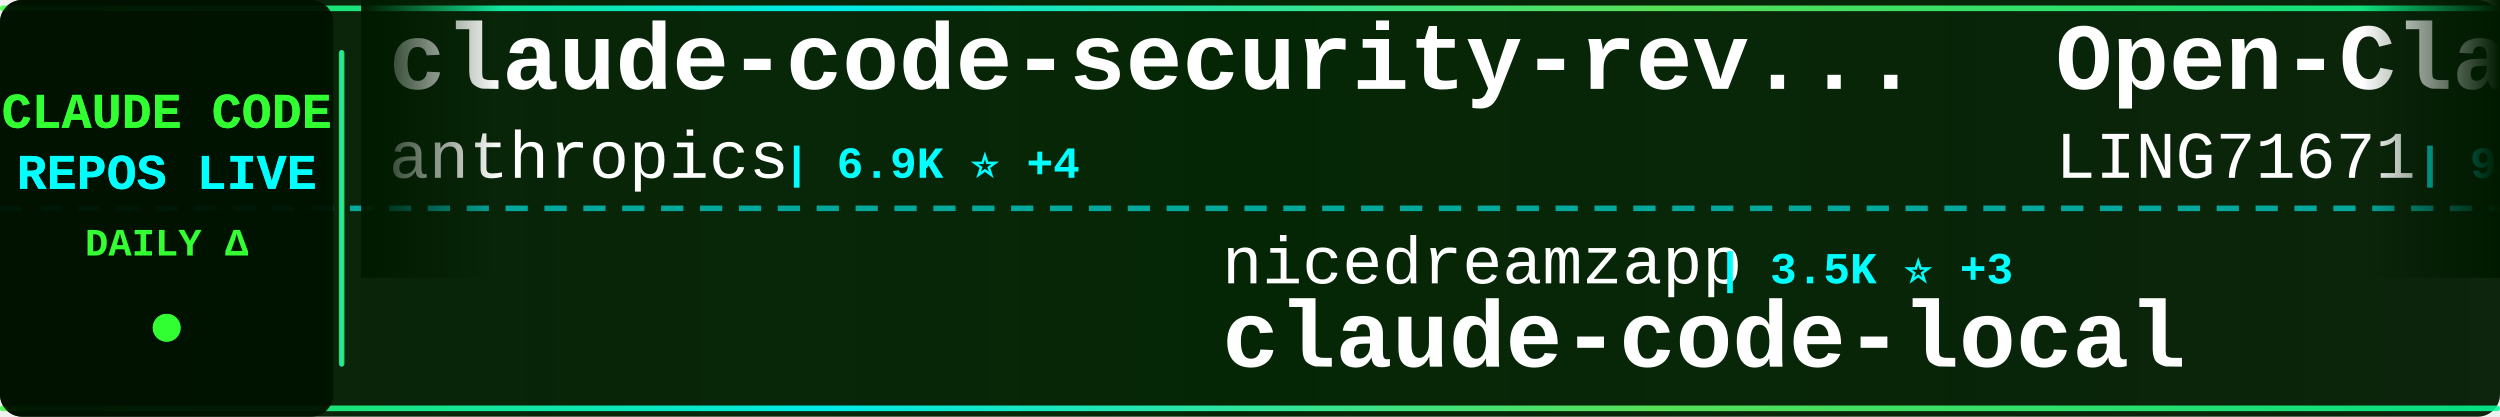
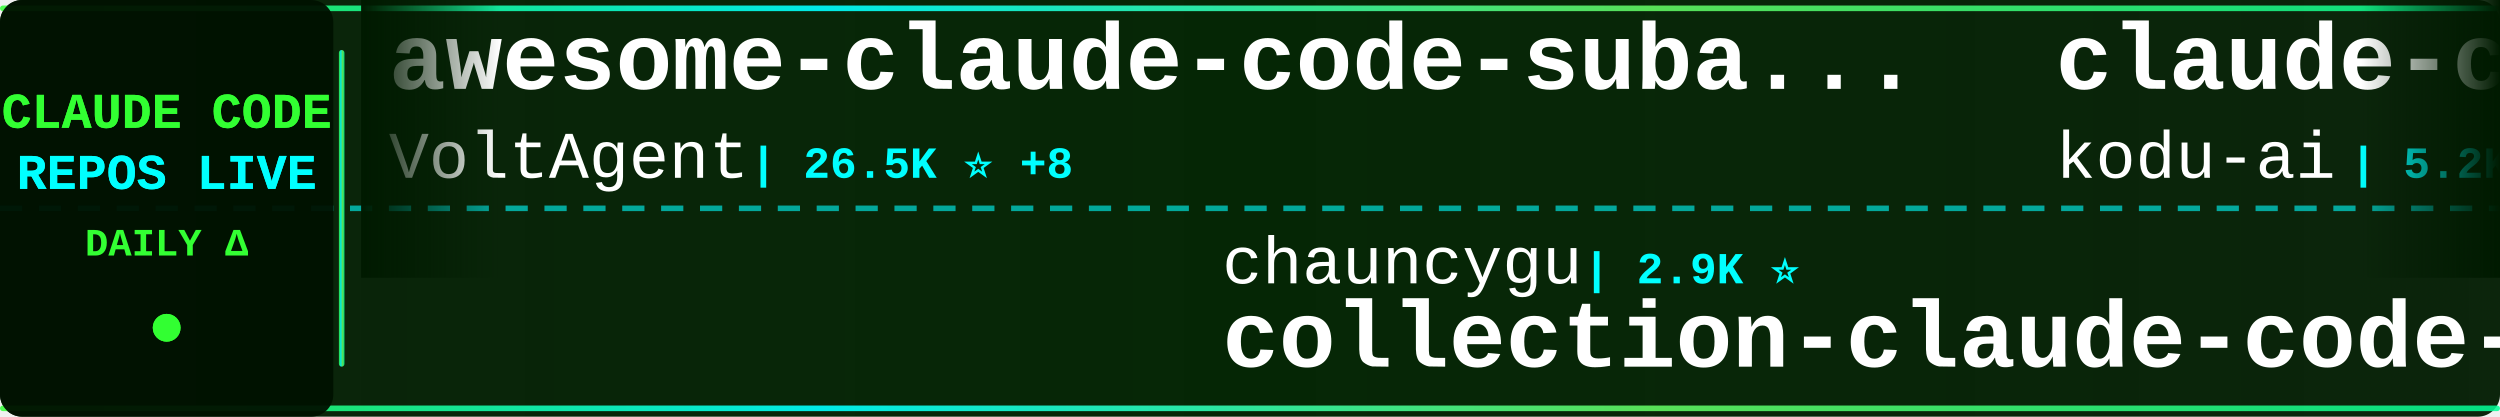
<svg xmlns="http://www.w3.org/2000/svg" width="900" height="150">
  <defs>
    <linearGradient id="tickerBg" x1="0%" y1="0%" x2="100%" y2="0%">
      <stop offset="0%" style="stop-color:#001a00;stop-opacity:0.95" />
      <stop offset="50%" style="stop-color:#002200;stop-opacity:0.98" />
      <stop offset="100%" style="stop-color:#001a00;stop-opacity:0.95" />
    </linearGradient>
    <linearGradient id="borderGrad" x1="0%" y1="0%" x2="100%" y2="0%">
      <stop offset="0%" style="stop-color:#33ff33;stop-opacity:0.85">
        <animate attributeName="stop-opacity" values="0.85;1;0.85" dur="2s" repeatCount="indefinite" />
      </stop>
      <stop offset="33%" style="stop-color:#00ffff;stop-opacity:0.9">
        <animate attributeName="stop-opacity" values="0.9;1;0.9" dur="2.2s" repeatCount="indefinite" />
      </stop>
      <stop offset="66%" style="stop-color:#66ff66;stop-opacity:0.85">
        <animate attributeName="stop-opacity" values="0.85;1;0.85" dur="1.8s" repeatCount="indefinite" />
      </stop>
      <stop offset="100%" style="stop-color:#00ff99;stop-opacity:0.85">
        <animate attributeName="stop-opacity" values="0.85;1;0.85" dur="2s" repeatCount="indefinite" />
      </stop>
    </linearGradient>
    <filter id="textGlow">
      <feGaussianBlur stdDeviation="0.1" result="coloredBlur" />
      <feMerge>
        <feMergeNode in="coloredBlur" />
        <feMergeNode in="SourceGraphic" />
      </feMerge>
    </filter>
    <filter id="metricGlow">
      <feGaussianBlur stdDeviation="0.2" result="coloredBlur" />
      <feMerge>
        <feMergeNode in="coloredBlur" />
        <feMergeNode in="SourceGraphic" />
      </feMerge>
    </filter>
    <linearGradient id="leftFade" x1="0%" y1="0%" x2="100%" y2="0%">
      <stop offset="0%" style="stop-color:#001a00;stop-opacity:1" />
      <stop offset="100%" style="stop-color:#001a00;stop-opacity:0" />
    </linearGradient>
    <linearGradient id="rightFade" x1="0%" y1="0%" x2="100%" y2="0%">
      <stop offset="0%" style="stop-color:#001a00;stop-opacity:0" />
      <stop offset="100%" style="stop-color:#001a00;stop-opacity:1" />
    </linearGradient>
  </defs>
  <rect width="900" height="150" fill="url(#tickerBg)" rx="8" />
  <rect x="0" y="2" width="900" height="2" fill="url(#borderGrad)" rx="1" />
  <rect x="0" y="146" width="900" height="2" fill="url(#borderGrad)" rx="1" />
  <line x1="0" y1="75" x2="900" y2="75" stroke="#00ffff" stroke-width="2" stroke-dasharray="8 6" opacity="0.6" />
  <rect x="0" y="0" width="120" height="150" fill="#001100" opacity="0.95" rx="8" />
  <text x="60" y="46" font-family="'Courier New', monospace" font-size="18" font-weight="bold" fill="#33ff33" text-anchor="middle" filter="url(#textGlow)">
    CLAUDE CODE
  </text>
  <text x="60" y="68" font-family="'Courier New', monospace" font-size="18" font-weight="bold" fill="#00ffff" text-anchor="middle" filter="url(#textGlow)">
    REPOS LIVE
  </text>
  <text x="60" y="92" font-family="'Courier New', monospace" font-size="14" font-weight="bold" fill="#33ff33" text-anchor="middle">
    DAILY Δ
  </text>
  <circle cx="60" cy="118" r="5" fill="#33ff33" filter="url(#metricGlow)">
    <animate attributeName="r" values="4;6;4" dur="1.5s" repeatCount="indefinite" />
    <animate attributeName="opacity" values="0.6;1;0.6" dur="1.5s" repeatCount="indefinite" />
  </circle>
  <rect x="122" y="18" width="2" height="114" fill="url(#borderGrad)" rx="1" />
  <clipPath id="tickerClip">
    <rect x="130" y="0" width="770" height="150" />
  </clipPath>
  <g clip-path="url(#tickerClip)">
    <g id="tickerItems">
      <animateTransform attributeName="transform" attributeType="XML" type="translate" from="0 0" to="-3000 0" dur="54s" repeatCount="indefinite" />
      <g transform="translate(0, 0)">
-         <text x="140" y="32" font-family="'Courier New', monospace" font-size="34" font-weight="bold" fill="#ffffff">claude-code-security-rev...</text>
-         <text x="140" y="64" font-family="'Courier New', monospace" font-size="24" font-weight="normal" fill="#ffffff" opacity="1.0">anthropics</text>
-         <text x="282" y="64" font-family="'Courier New', monospace" font-size="16" font-weight="bold" fill="#00ffff"> | 6.9K ⭐ +4</text>
+         <text x="140" y="32" font-family="'Courier New', monospace" font-size="34" font-weight="bold" fill="#ffffff">awesome-claude-code-suba...</text>
+         <text x="140" y="64" font-family="'Courier New', monospace" font-size="24" font-weight="normal" fill="#ffffff" opacity="1.0">VoltAgent</text>
+         <text x="270" y="64" font-family="'Courier New', monospace" font-size="16" font-weight="bold" fill="#00ffff"> | 26.5K ⭐ +8</text>
      </g>
      <g transform="translate(300, 0)">
-         <text x="140" y="102" font-family="'Courier New', monospace" font-size="24" font-weight="normal" fill="#ffffff" opacity="1.0">nicedreamzapp</text>
-         <text x="318" y="102" font-family="'Courier New', monospace" font-size="16" font-weight="bold" fill="#00ffff"> | 3.5K ⭐ +3</text>
-         <text x="140" y="132" font-family="'Courier New', monospace" font-size="34" font-weight="bold" fill="#ffffff">claude-code-local</text>
+         <text x="140" y="102" font-family="'Courier New', monospace" font-size="24" font-weight="normal" fill="#ffffff" opacity="1.0">chauncygu</text>
+         <text x="270" y="102" font-family="'Courier New', monospace" font-size="16" font-weight="bold" fill="#00ffff"> | 2.9K ⭐</text>
+         <text x="140" y="132" font-family="'Courier New', monospace" font-size="34" font-weight="bold" fill="#ffffff">collection-claude-code-s...</text>
      </g>
      <g transform="translate(600, 0)">
-         <text x="140" y="32" font-family="'Courier New', monospace" font-size="34" font-weight="bold" fill="#ffffff">Open-ClaudeCode</text>
-         <text x="140" y="64" font-family="'Courier New', monospace" font-size="24" font-weight="normal" fill="#ffffff" opacity="1.0">LING71671</text>
-         <text x="270" y="64" font-family="'Courier New', monospace" font-size="16" font-weight="bold" fill="#00ffff"> | 988 ⭐</text>
+         <text x="140" y="32" font-family="'Courier New', monospace" font-size="34" font-weight="bold" fill="#ffffff">claude-coder</text>
+         <text x="140" y="64" font-family="'Courier New', monospace" font-size="24" font-weight="normal" fill="#ffffff" opacity="1.0">kodu-ai</text>
+         <text x="246" y="64" font-family="'Courier New', monospace" font-size="16" font-weight="bold" fill="#00ffff"> | 5.2K ⭐</text>
      </g>
      <g transform="translate(900, 0)">
-         <text x="140" y="102" font-family="'Courier New', monospace" font-size="24" font-weight="normal" fill="#ffffff" opacity="1.0">Windy3f3f3f3f</text>
-         <text x="318" y="102" font-family="'Courier New', monospace" font-size="16" font-weight="bold" fill="#00ffff"> | 3.8K ⭐ +3</text>
-         <text x="140" y="132" font-family="'Courier New', monospace" font-size="34" font-weight="bold" fill="#ffffff">how-claude-code-works</text>
+         <text x="140" y="102" font-family="'Courier New', monospace" font-size="24" font-weight="normal" fill="#ffffff" opacity="1.0">pengchengneo</text>
+         <text x="306" y="102" font-family="'Courier New', monospace" font-size="16" font-weight="bold" fill="#00ffff"> | 1.8K ⭐</text>
+         <text x="140" y="132" font-family="'Courier New', monospace" font-size="34" font-weight="bold" fill="#ffffff">Claude-Code</text>
      </g>
      <g transform="translate(1200, 0)">
-         <text x="140" y="32" font-family="'Courier New', monospace" font-size="34" font-weight="bold" fill="#ffffff">awesome-claude-code</text>
-         <text x="140" y="64" font-family="'Courier New', monospace" font-size="24" font-weight="normal" fill="#ffffff" opacity="1.0">jqueryscript</text>
-         <text x="306" y="64" font-family="'Courier New', monospace" font-size="16" font-weight="bold" fill="#00ffff"> | 551 ⭐</text>
+         <text x="140" y="32" font-family="'Courier New', monospace" font-size="34" font-weight="bold" fill="#ffffff">claude-code-skills</text>
+         <text x="140" y="64" font-family="'Courier New', monospace" font-size="24" font-weight="normal" fill="#ffffff" opacity="1.0">daymade</text>
+         <text x="246" y="64" font-family="'Courier New', monospace" font-size="16" font-weight="bold" fill="#00ffff"> | 1.5K ⭐</text>
      </g>
      <g transform="translate(1500, 0)">
-         <text x="140" y="102" font-family="'Courier New', monospace" font-size="24" font-weight="normal" fill="#ffffff" opacity="1.0">andrew-kramer-inno</text>
-         <text x="378" y="102" font-family="'Courier New', monospace" font-size="16" font-weight="bold" fill="#00ffff"> | 597 ⭐</text>
-         <text x="140" y="132" font-family="'Courier New', monospace" font-size="34" font-weight="bold" fill="#ffffff">claude-code-source-build</text>
+         <text x="140" y="102" font-family="'Courier New', monospace" font-size="24" font-weight="normal" fill="#ffffff" opacity="1.0">jqueryscript</text>
+         <text x="306" y="102" font-family="'Courier New', monospace" font-size="16" font-weight="bold" fill="#00ffff"> | 551 ⭐</text>
+         <text x="140" y="132" font-family="'Courier New', monospace" font-size="34" font-weight="bold" fill="#ffffff">awesome-claude-code</text>
      </g>
      <g transform="translate(1800, 0)">
-         <text x="140" y="32" font-family="'Courier New', monospace" font-size="34" font-weight="bold" fill="#ffffff">ECC</text>
-         <text x="140" y="64" font-family="'Courier New', monospace" font-size="24" font-weight="normal" fill="#ffffff" opacity="1.0">affaan-m</text>
-         <text x="258" y="64" font-family="'Courier New', monospace" font-size="16" font-weight="bold" fill="#00ffff"> | 302.3K ⭐ +171</text>
+         <text x="140" y="32" font-family="'Courier New', monospace" font-size="34" font-weight="bold" fill="#ffffff">claude-code-infrastructu...</text>
+         <text x="140" y="64" font-family="'Courier New', monospace" font-size="24" font-weight="normal" fill="#ffffff" opacity="1.0">diet103</text>
+         <text x="246" y="64" font-family="'Courier New', monospace" font-size="16" font-weight="bold" fill="#00ffff"> | 10.1K ⭐</text>
      </g>
      <g transform="translate(2100, 0)">
-         <text x="140" y="102" font-family="'Courier New', monospace" font-size="24" font-weight="normal" fill="#ffffff" opacity="1.0">techjarves</text>
-         <text x="282" y="102" font-family="'Courier New', monospace" font-size="16" font-weight="bold" fill="#00ffff"> | 1.6K ⭐ +2</text>
-         <text x="140" y="132" font-family="'Courier New', monospace" font-size="34" font-weight="bold" fill="#ffffff">ClaudeCode-Portable</text>
+         <text x="140" y="102" font-family="'Courier New', monospace" font-size="24" font-weight="normal" fill="#ffffff" opacity="1.0">darcyegb</text>
+         <text x="258" y="102" font-family="'Courier New', monospace" font-size="16" font-weight="bold" fill="#00ffff"> | 780 ⭐</text>
+         <text x="140" y="132" font-family="'Courier New', monospace" font-size="34" font-weight="bold" fill="#ffffff">ClaudeCodeAgents</text>
      </g>
      <g transform="translate(2400, 0)">
-         <text x="140" y="32" font-family="'Courier New', monospace" font-size="34" font-weight="bold" fill="#ffffff">awesome-claude-code-tool...</text>
-         <text x="140" y="64" font-family="'Courier New', monospace" font-size="24" font-weight="normal" fill="#ffffff" opacity="1.0">rohitg00</text>
-         <text x="258" y="64" font-family="'Courier New', monospace" font-size="16" font-weight="bold" fill="#00ffff"> | 2.8K ⭐</text>
+         <text x="140" y="32" font-family="'Courier New', monospace" font-size="34" font-weight="bold" fill="#ffffff">claude-code-rev</text>
+         <text x="140" y="64" font-family="'Courier New', monospace" font-size="24" font-weight="normal" fill="#ffffff" opacity="1.0">oboard</text>
+         <text x="234" y="64" font-family="'Courier New', monospace" font-size="16" font-weight="bold" fill="#00ffff"> | 3.3K ⭐</text>
      </g>
      <g transform="translate(2700, 0)">
-         <text x="140" y="102" font-family="'Courier New', monospace" font-size="24" font-weight="normal" fill="#ffffff" opacity="1.0">shanraisshan</text>
-         <text x="306" y="102" font-family="'Courier New', monospace" font-size="16" font-weight="bold" fill="#00ffff"> | 69.0K ⭐ +11</text>
-         <text x="140" y="132" font-family="'Courier New', monospace" font-size="34" font-weight="bold" fill="#ffffff">claude-code-best-practic...</text>
+         <text x="140" y="102" font-family="'Courier New', monospace" font-size="24" font-weight="normal" fill="#ffffff" opacity="1.0">overwirehq</text>
+         <text x="282" y="102" font-family="'Courier New', monospace" font-size="16" font-weight="bold" fill="#00ffff"> | 2.8K ⭐ +1</text>
+         <text x="140" y="132" font-family="'Courier New', monospace" font-size="34" font-weight="bold" fill="#ffffff">claude-code-telegram</text>
      </g>
      <g transform="translate(3000, 0)">
-         <text x="140" y="32" font-family="'Courier New', monospace" font-size="34" font-weight="bold" fill="#ffffff">claude-code-security-rev...</text>
-         <text x="140" y="64" font-family="'Courier New', monospace" font-size="24" font-weight="normal" fill="#ffffff" opacity="1.0">anthropics</text>
-         <text x="282" y="64" font-family="'Courier New', monospace" font-size="16" font-weight="bold" fill="#00ffff"> | 6.9K ⭐ +4</text>
+         <text x="140" y="32" font-family="'Courier New', monospace" font-size="34" font-weight="bold" fill="#ffffff">awesome-claude-code-suba...</text>
+         <text x="140" y="64" font-family="'Courier New', monospace" font-size="24" font-weight="normal" fill="#ffffff" opacity="1.0">VoltAgent</text>
+         <text x="270" y="64" font-family="'Courier New', monospace" font-size="16" font-weight="bold" fill="#00ffff"> | 26.5K ⭐ +8</text>
      </g>
      <g transform="translate(3300, 0)">
-         <text x="140" y="102" font-family="'Courier New', monospace" font-size="24" font-weight="normal" fill="#ffffff" opacity="1.0">nicedreamzapp</text>
-         <text x="318" y="102" font-family="'Courier New', monospace" font-size="16" font-weight="bold" fill="#00ffff"> | 3.5K ⭐ +3</text>
-         <text x="140" y="132" font-family="'Courier New', monospace" font-size="34" font-weight="bold" fill="#ffffff">claude-code-local</text>
+         <text x="140" y="102" font-family="'Courier New', monospace" font-size="24" font-weight="normal" fill="#ffffff" opacity="1.0">chauncygu</text>
+         <text x="270" y="102" font-family="'Courier New', monospace" font-size="16" font-weight="bold" fill="#00ffff"> | 2.9K ⭐</text>
+         <text x="140" y="132" font-family="'Courier New', monospace" font-size="34" font-weight="bold" fill="#ffffff">collection-claude-code-s...</text>
      </g>
      <g transform="translate(3600, 0)">
-         <text x="140" y="32" font-family="'Courier New', monospace" font-size="34" font-weight="bold" fill="#ffffff">Open-ClaudeCode</text>
-         <text x="140" y="64" font-family="'Courier New', monospace" font-size="24" font-weight="normal" fill="#ffffff" opacity="1.0">LING71671</text>
-         <text x="270" y="64" font-family="'Courier New', monospace" font-size="16" font-weight="bold" fill="#00ffff"> | 988 ⭐</text>
+         <text x="140" y="32" font-family="'Courier New', monospace" font-size="34" font-weight="bold" fill="#ffffff">claude-coder</text>
+         <text x="140" y="64" font-family="'Courier New', monospace" font-size="24" font-weight="normal" fill="#ffffff" opacity="1.0">kodu-ai</text>
+         <text x="246" y="64" font-family="'Courier New', monospace" font-size="16" font-weight="bold" fill="#00ffff"> | 5.2K ⭐</text>
      </g>
      <g transform="translate(3900, 0)">
-         <text x="140" y="102" font-family="'Courier New', monospace" font-size="24" font-weight="normal" fill="#ffffff" opacity="1.0">Windy3f3f3f3f</text>
-         <text x="318" y="102" font-family="'Courier New', monospace" font-size="16" font-weight="bold" fill="#00ffff"> | 3.8K ⭐ +3</text>
-         <text x="140" y="132" font-family="'Courier New', monospace" font-size="34" font-weight="bold" fill="#ffffff">how-claude-code-works</text>
+         <text x="140" y="102" font-family="'Courier New', monospace" font-size="24" font-weight="normal" fill="#ffffff" opacity="1.0">pengchengneo</text>
+         <text x="306" y="102" font-family="'Courier New', monospace" font-size="16" font-weight="bold" fill="#00ffff"> | 1.8K ⭐</text>
+         <text x="140" y="132" font-family="'Courier New', monospace" font-size="34" font-weight="bold" fill="#ffffff">Claude-Code</text>
      </g>
    </g>
  </g>
  <rect x="130" y="0" width="50" height="100" fill="url(#leftFade)" />
  <rect x="850" y="0" width="50" height="100" fill="url(#rightFade)" />
</svg>
